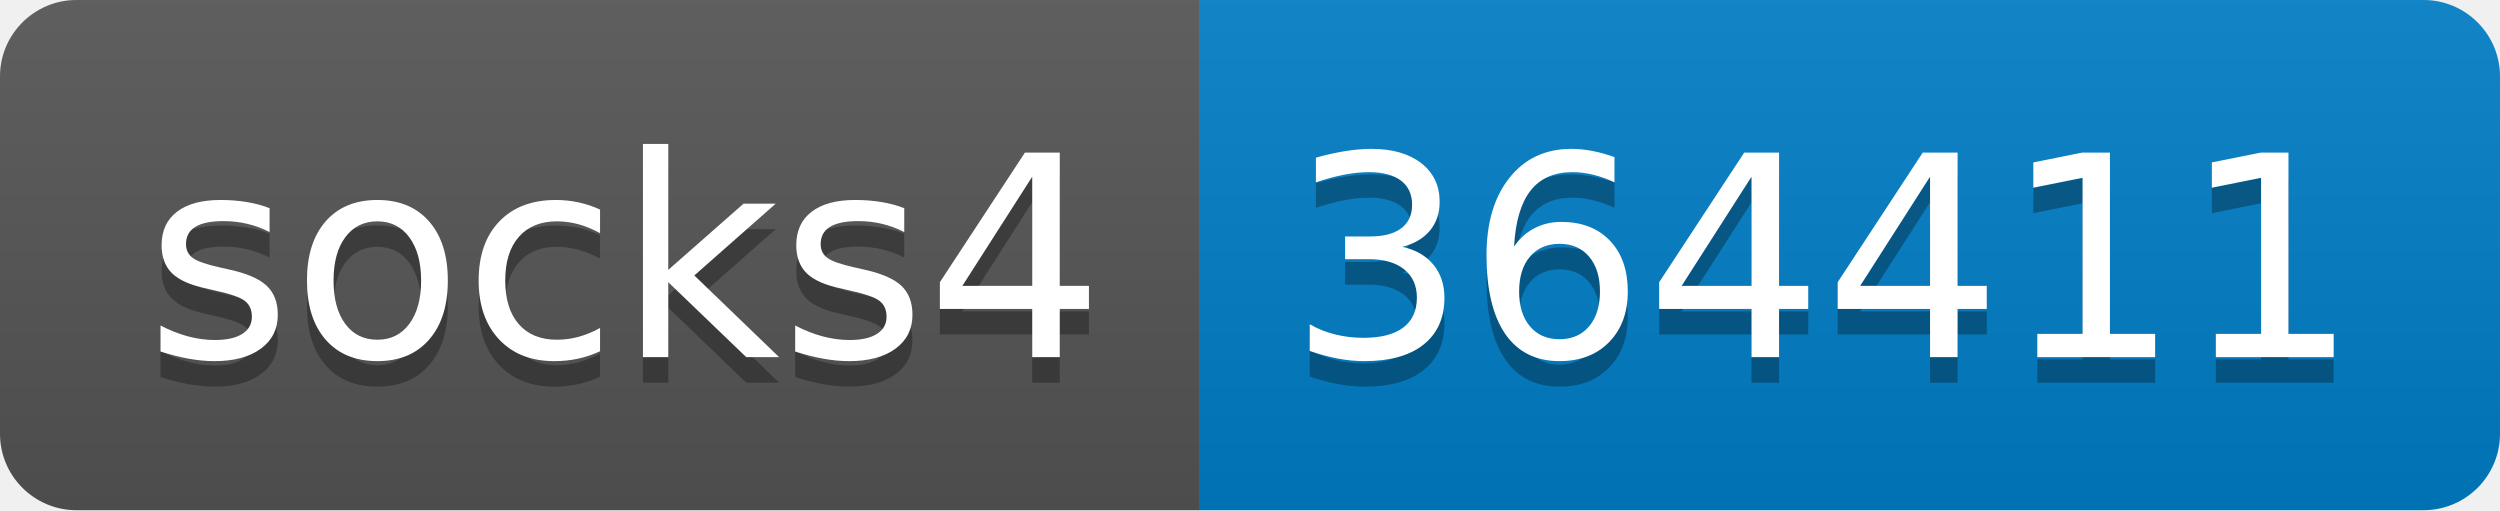
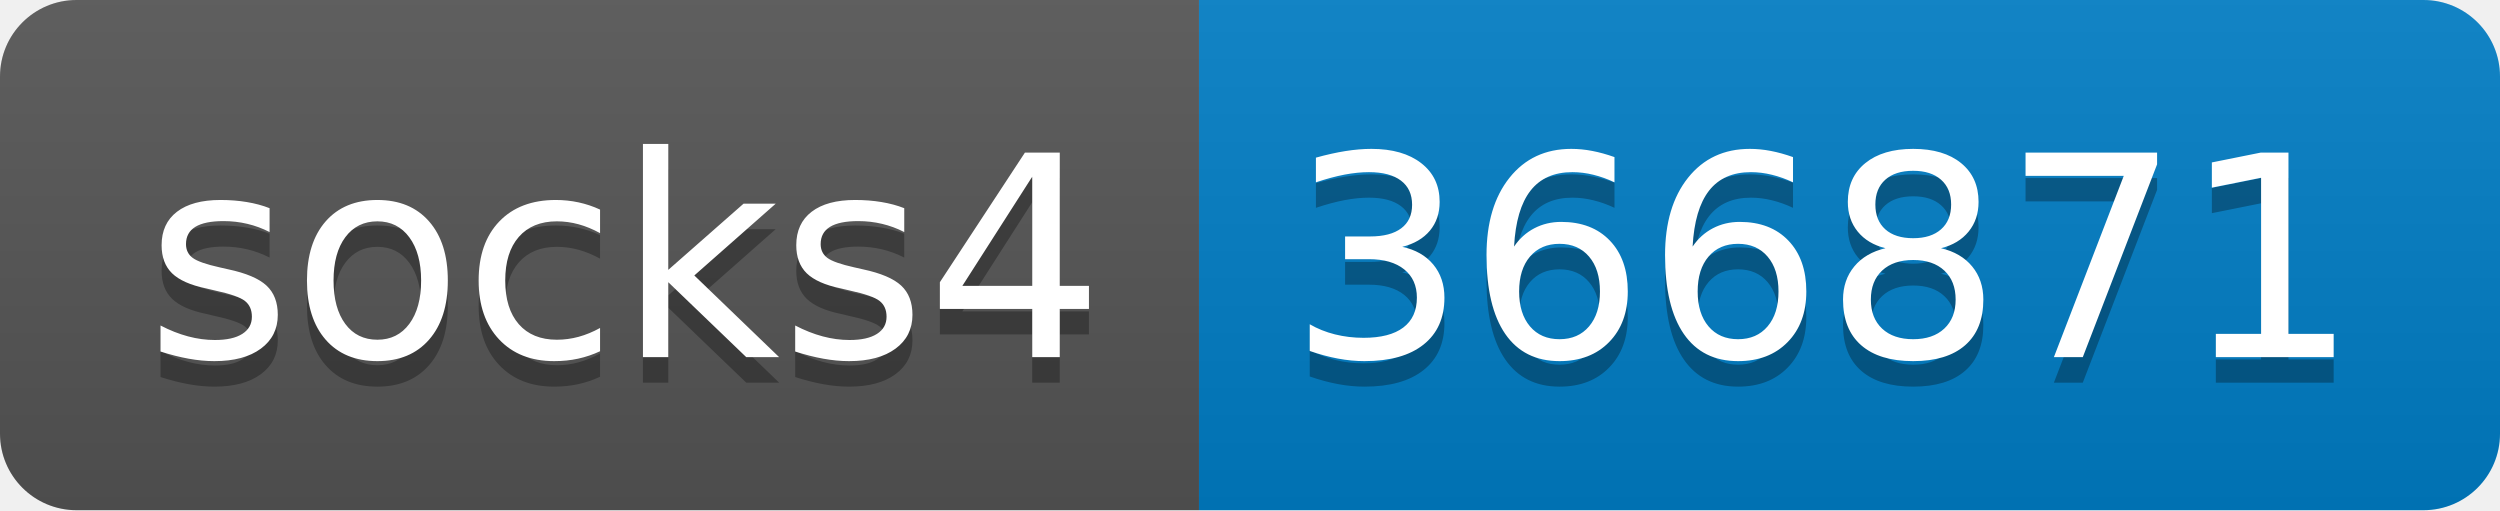
- <svg xmlns="http://www.w3.org/2000/svg" width="98" height="20" role="img" aria-label="socks4: 364411">
+ <svg xmlns="http://www.w3.org/2000/svg" width="98" height="20" role="img" aria-label="socks4: 366871">
  <linearGradient id="s" x2="0" y2="100%">
    <stop offset="0" stop-color="#bbb" stop-opacity=".1" />
    <stop offset="1" stop-opacity=".1" />
  </linearGradient>
  <clipPath id="r">
    <rect width="98" height="20" rx="3" fill="#fff" />
  </clipPath>
  <g clip-path="url(#r)">
    <rect width="47" height="20" fill="#555" />
    <rect x="47" width="51" height="20" fill="#007ec6" />
    <rect width="98" height="20" fill="url(#s)" />
  </g>
  <g fill="#fff" text-anchor="middle" font-family="Verdana,Geneva,DejaVu Sans,sans-serif" text-rendering="geometricPrecision" font-size="110">
    <text aria-hidden="true" x="245" y="150" fill="#010101" fill-opacity=".3" transform="scale(.1)" textLength="370">socks4</text>
    <text x="245" y="140" transform="scale(.1)" fill="#fff" textLength="370">socks4</text>
-     <text aria-hidden="true" x="715" y="150" fill="#010101" fill-opacity=".3" transform="scale(.1)" textLength="410">364411</text>
-     <text x="715" y="140" transform="scale(.1)" fill="#fff" textLength="410">364411</text>
+     <text aria-hidden="true" x="715" y="150" fill="#010101" fill-opacity=".3" transform="scale(.1)" textLength="410">366871</text>
+     <text x="715" y="140" transform="scale(.1)" fill="#fff" textLength="410">366871</text>
  </g>
</svg>
